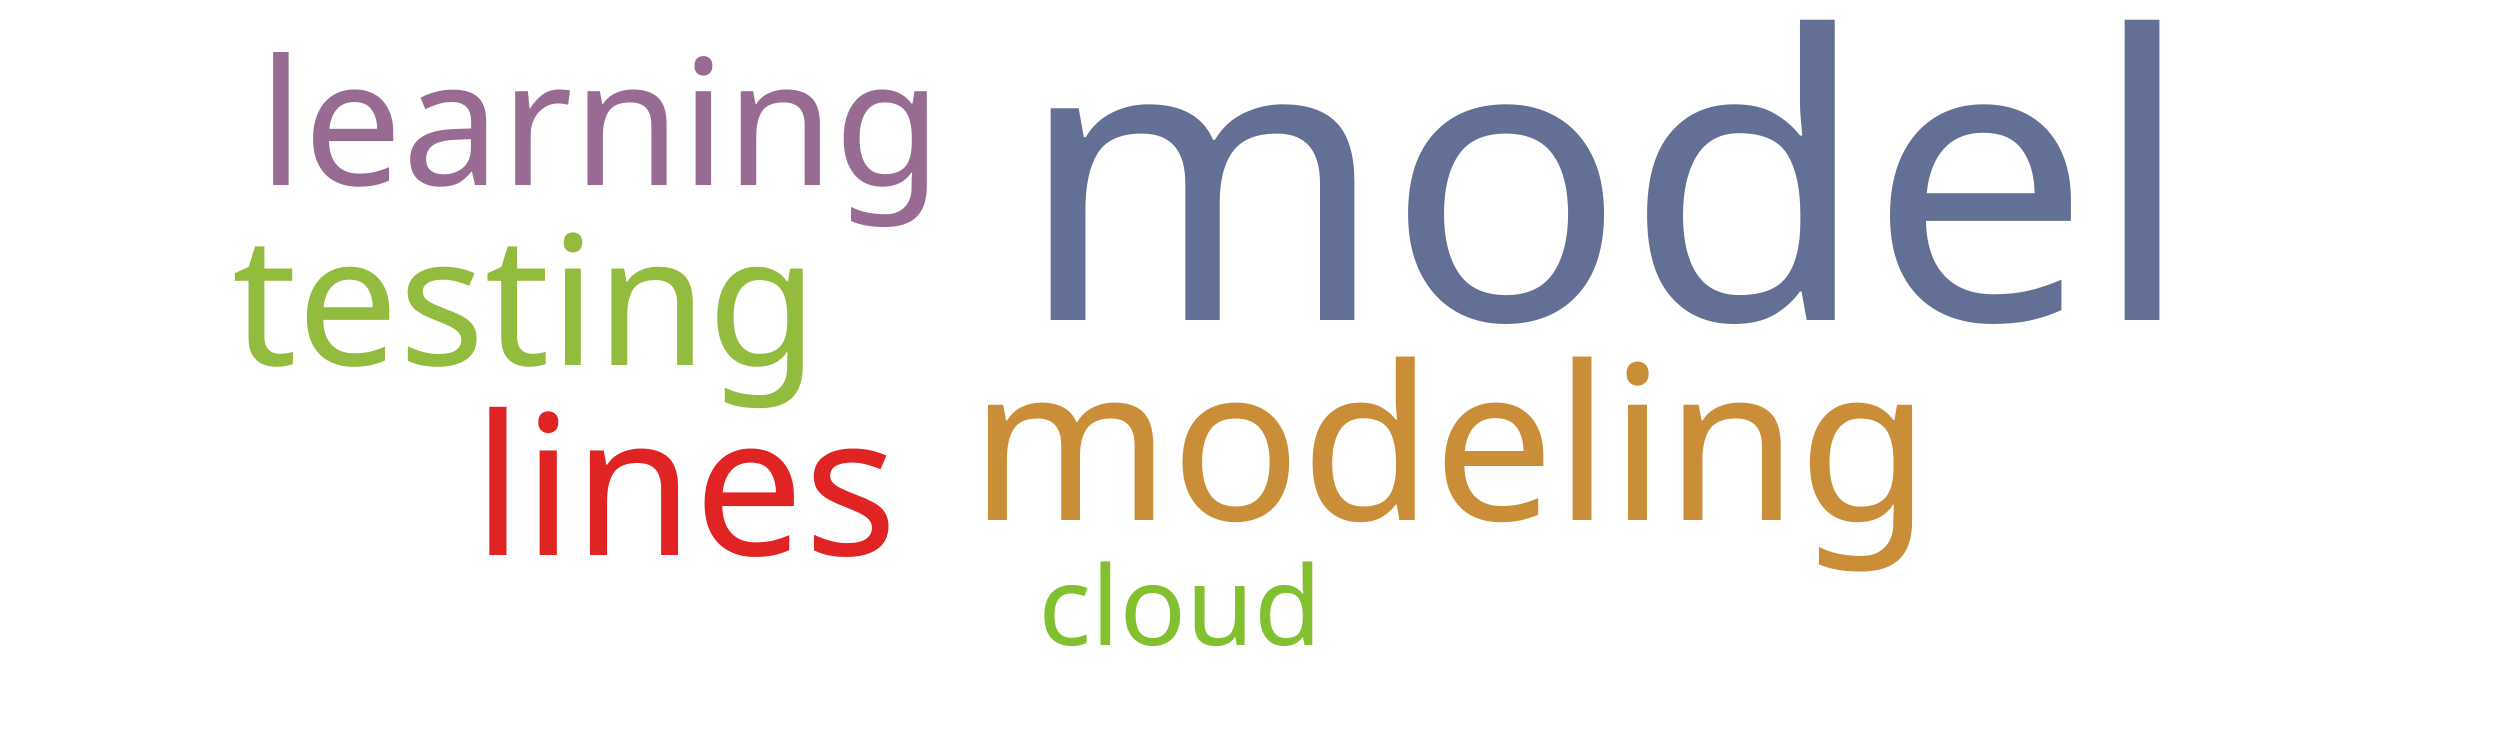
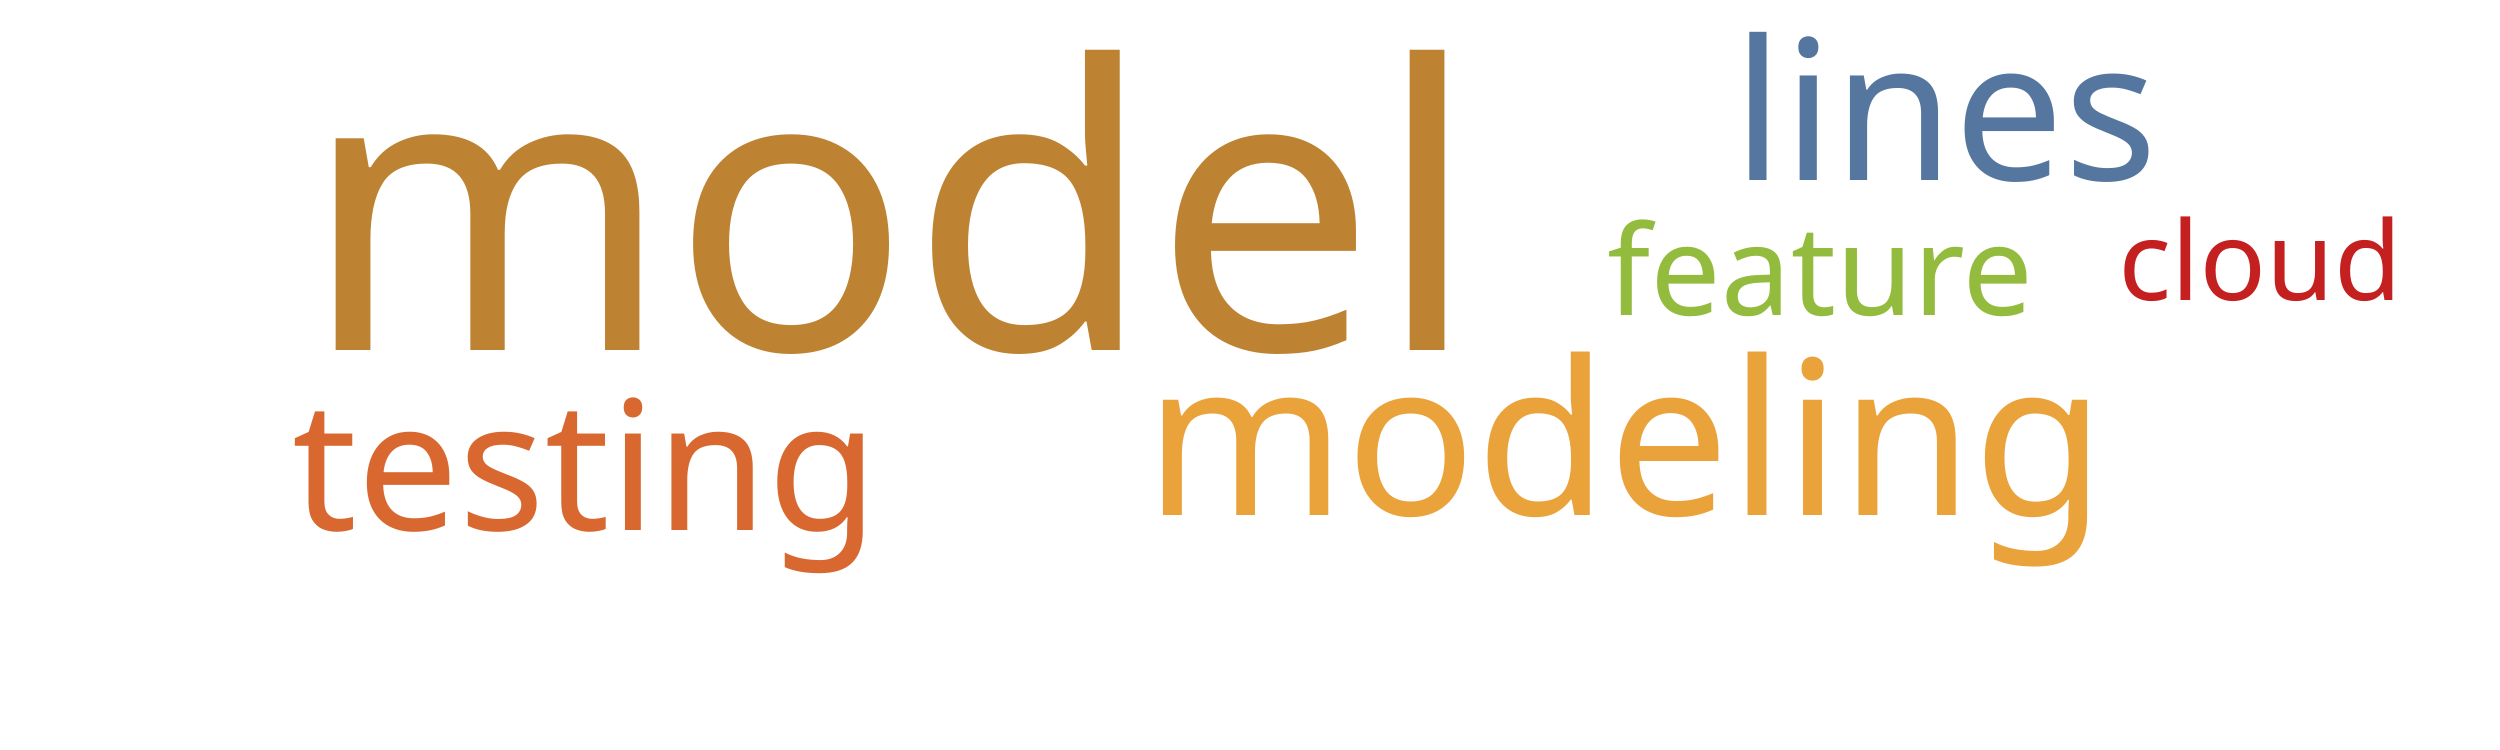
<svg xmlns="http://www.w3.org/2000/svg" width="500" height="150">
  <g transform="translate(250, 75)">
-     <text text-anchor="middle" style="font-family: Impact; font-size: 79px; fill: #636f94" transform="translate(71,-11)rotate(0)">model</text>
-     <text text-anchor="middle" style="font-family: Impact; font-size: 43px; fill: #ca8e38" transform="translate(40,29)rotate(0)">modeling</text>
-     <text text-anchor="middle" style="font-family: Impact; font-size: 39px; fill: #e02424" transform="translate(-113,36)rotate(0)">lines</text>
-     <text text-anchor="middle" style="font-family: Impact; font-size: 36px; fill: #93bb3e" transform="translate(-145,-2)rotate(0)">testing</text>
-     <text text-anchor="middle" style="font-family: Impact; font-size: 35px; fill: #986b92" transform="translate(-130,-38)rotate(0)">learning</text>
-     <text text-anchor="middle" style="font-family: Impact; font-size: 22px; fill: #81c130" transform="translate(-14,54)rotate(0)">cloud</text>
+     <text text-anchor="middle" style="font-family: Impact; font-size: 79px; fill: #bd8332" transform="translate(-72,-5)rotate(0)">model</text>
+     <text text-anchor="middle" style="font-family: Impact; font-size: 43px; fill: #eaa23b" transform="translate(75,28)rotate(0)">modeling</text>
+     <text text-anchor="middle" style="font-family: Impact; font-size: 39px; fill: #55769e" transform="translate(139,-39)rotate(0)">lines</text>
+     <text text-anchor="middle" style="font-family: Impact; font-size: 36px; fill: #d8682f" transform="translate(-133,31)rotate(0)">testing</text>
+     <text text-anchor="middle" style="font-family: Impact; font-size: 25px; fill: #93bb3e" transform="translate(114,-12)rotate(0)">feature</text>
+     <text text-anchor="middle" style="font-family: Impact; font-size: 22px; fill: #c42020" transform="translate(202,-15)rotate(0)">cloud</text>
  </g>
</svg>
